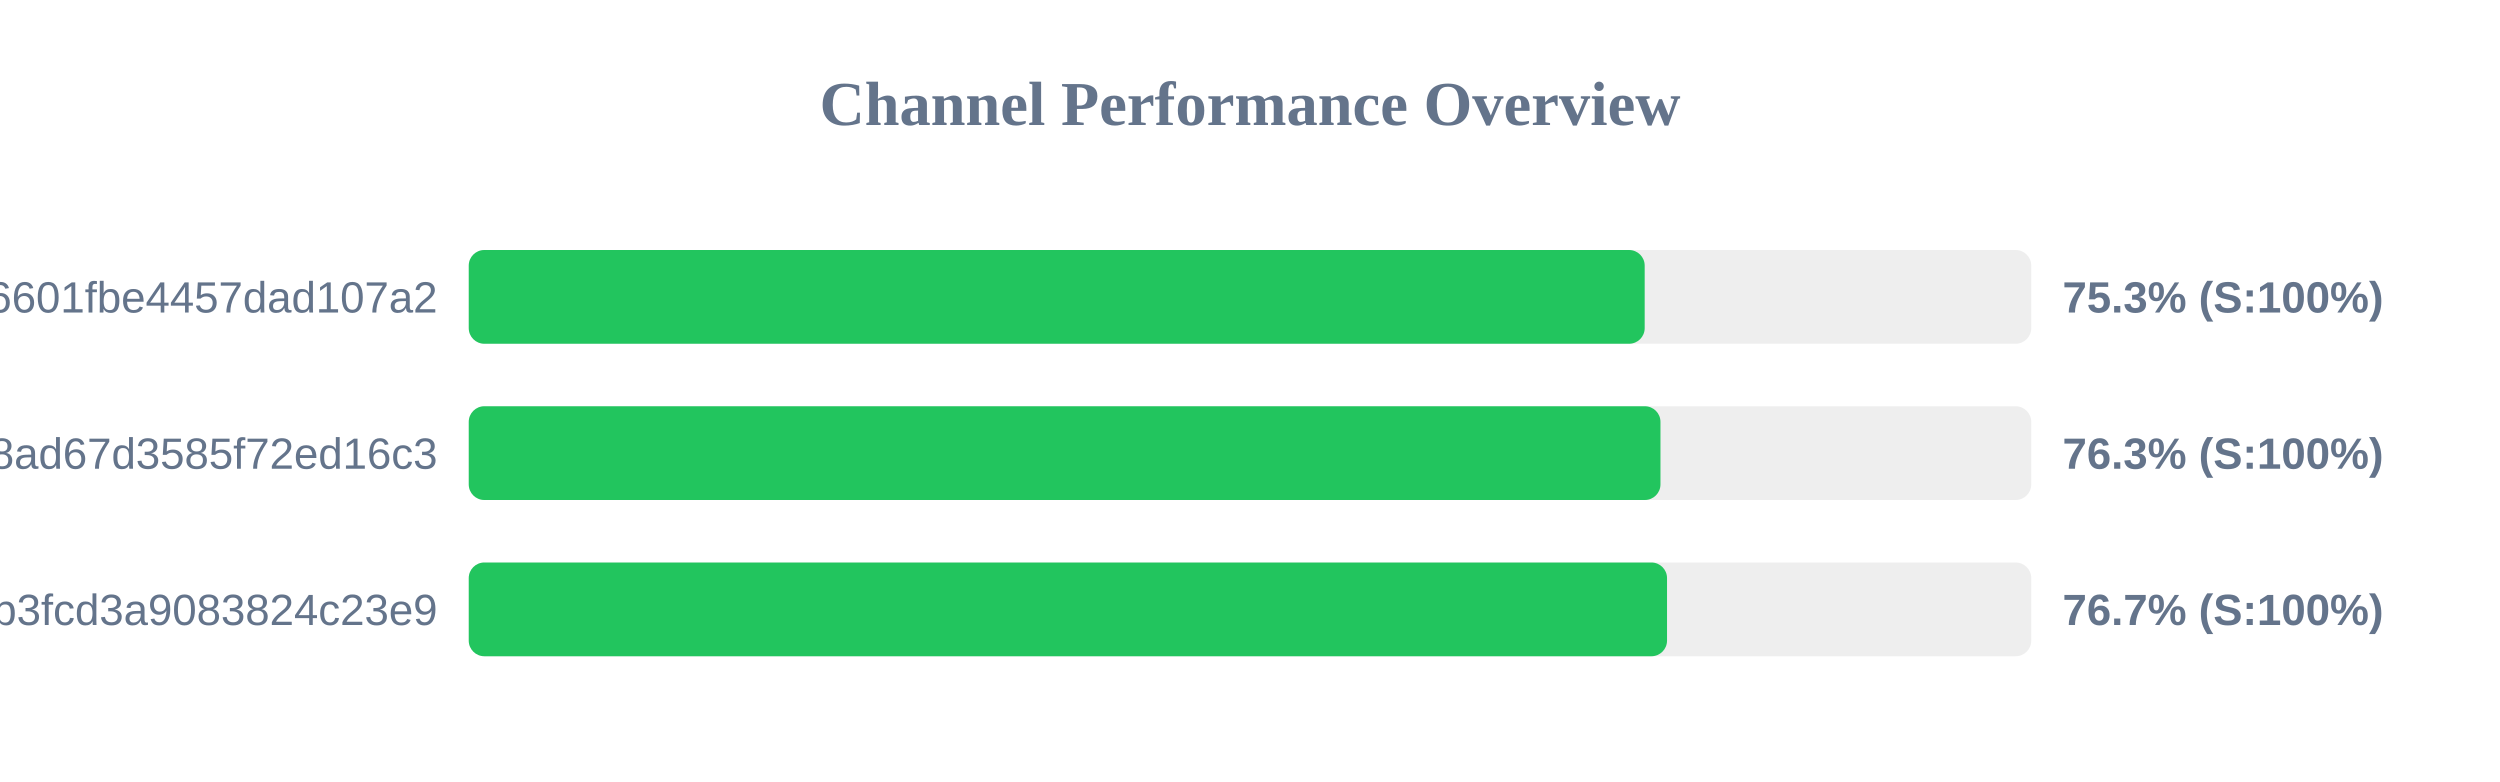
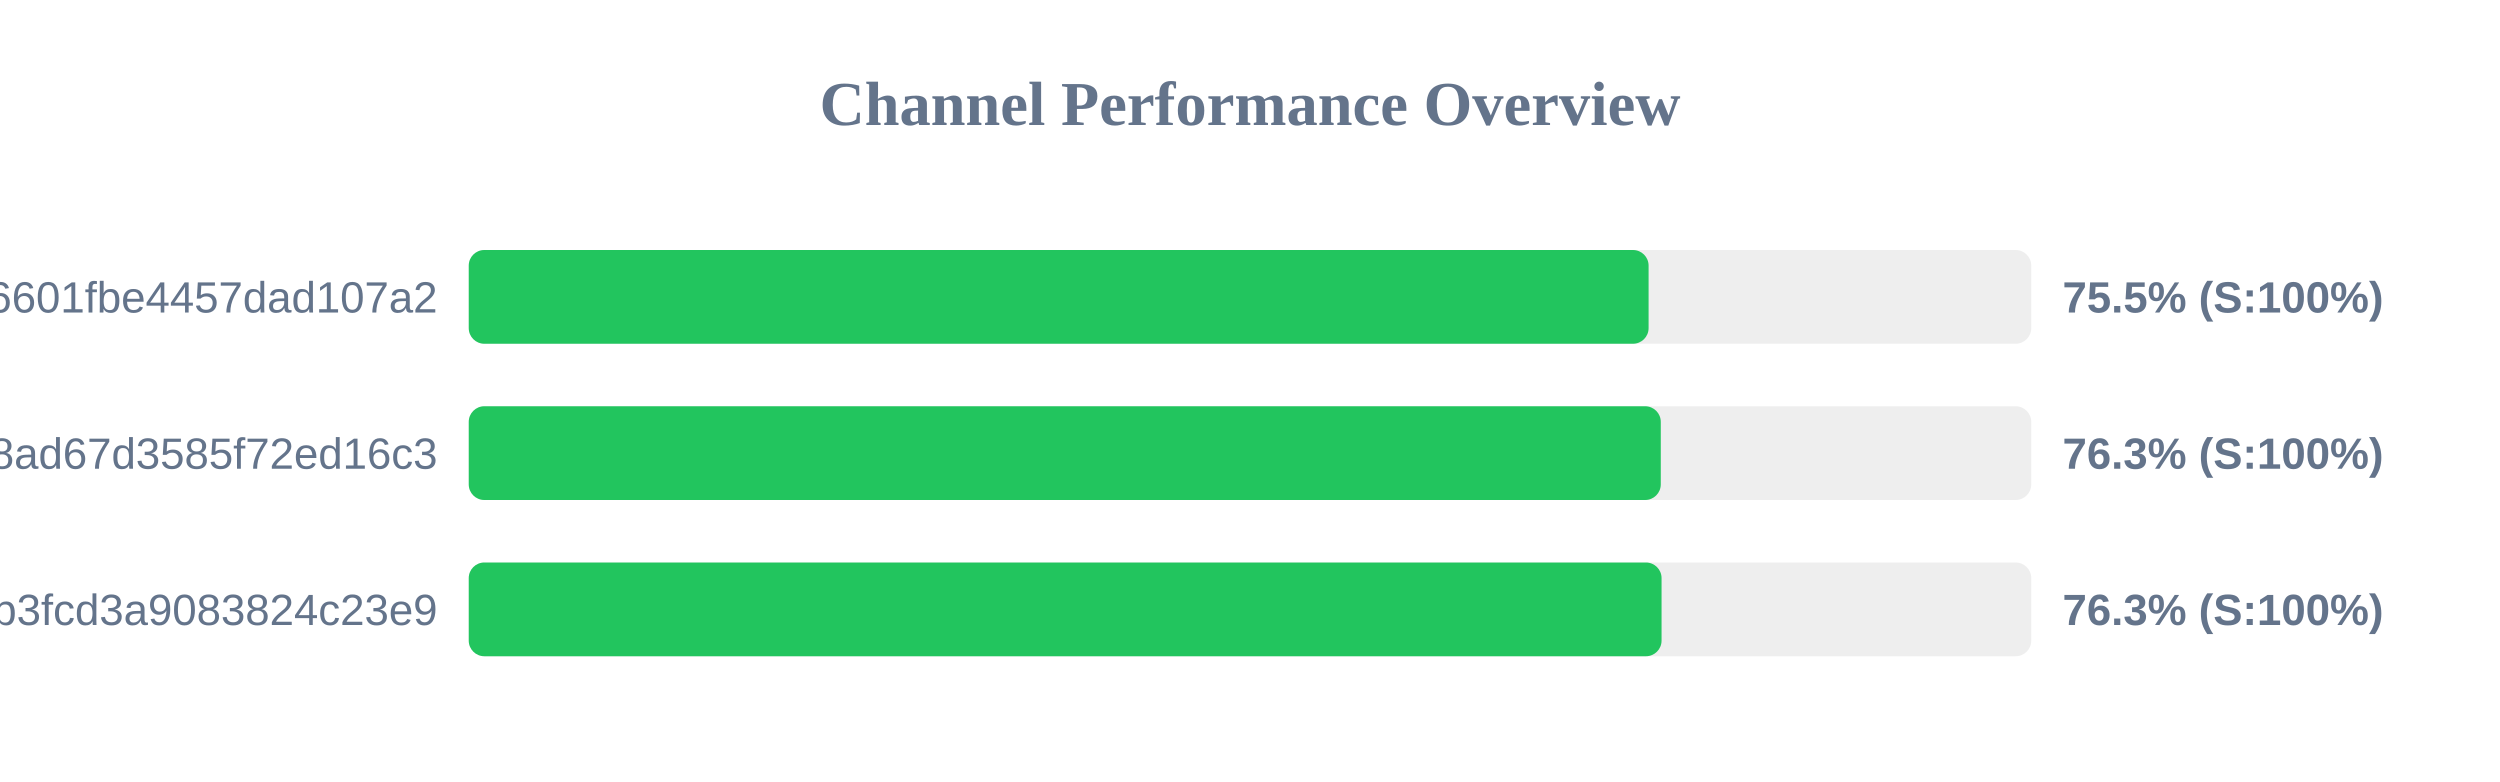
<svg xmlns="http://www.w3.org/2000/svg" width="800" height="250" version="1.1">
  <style>
        .row { font: 14px Arial; fill: #64748b; }
        .score { font: bold 14px Arial; fill: #64748b; }
    </style>
  <text x="400" y="40" text-anchor="middle" font-size="20px" font-weight="bold" fill="#64748b">Channel Performance Overview</text>
  <rect x="150" y="80" width="500" height="30" fill="#eee" rx="5" />
-   <rect x="150" y="80" width="376.3" height="30" fill="#22c55e" rx="5" />
+   <rect x="150" y="80" width="377.55" height="30" fill="#22c55e" rx="5" />
  <text x="140" y="100" text-anchor="end" class="row">6ca22ad3b96aa6601fbe4457dad107a2</text>
-   <text x="660" y="100" text-anchor="start" class="score">75.3% (S:100%)</text>
+   <text x="660" y="100" text-anchor="start" class="score">75.5% (S:100%)</text>
  <rect x="150" y="130" width="500" height="30" fill="#eee" rx="5" />
-   <rect x="150" y="130" width="381.35" height="30" fill="#22c55e" rx="5" />
+   <rect x="150" y="130" width="381.45" height="30" fill="#22c55e" rx="5" />
  <text x="140" y="150" text-anchor="end" class="row">d2ddf60933dd08ad67d3585f72ed16c3</text>
  <text x="660" y="150" text-anchor="start" class="score">76.3% (S:100%)</text>
  <rect x="150" y="180" width="500" height="30" fill="#eee" rx="5" />
-   <rect x="150" y="180" width="383.45" height="30" fill="#22c55e" rx="5" />
+   <rect x="150" y="180" width="381.7" height="30" fill="#22c55e" rx="5" />
  <text x="140" y="200" text-anchor="end" class="row">subscribe?token=8bc38a0c131e9b3fcd3a9083824c23e9</text>
-   <text x="660" y="200" text-anchor="start" class="score">76.7% (S:100%)</text>
+   <text x="660" y="200" text-anchor="start" class="score">76.3% (S:100%)</text>
</svg>
